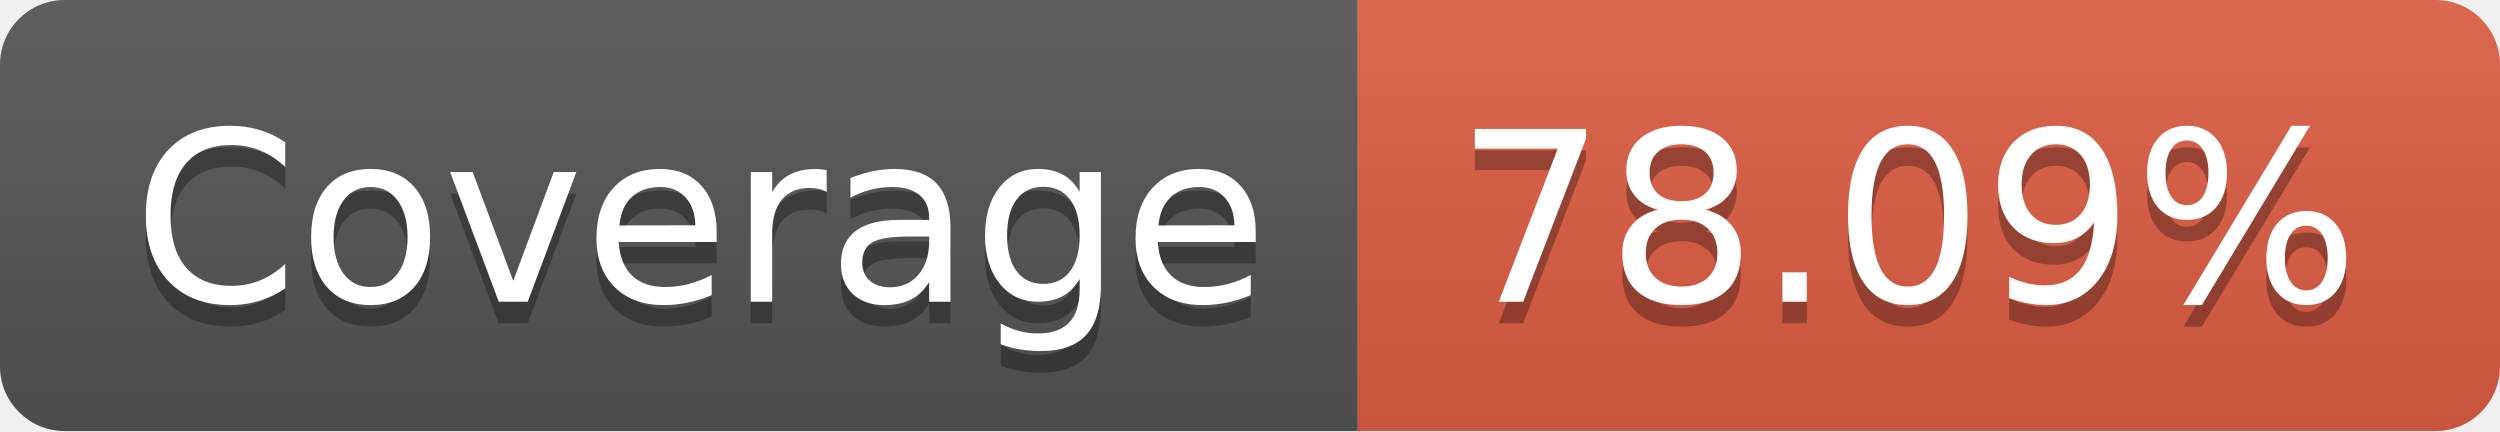
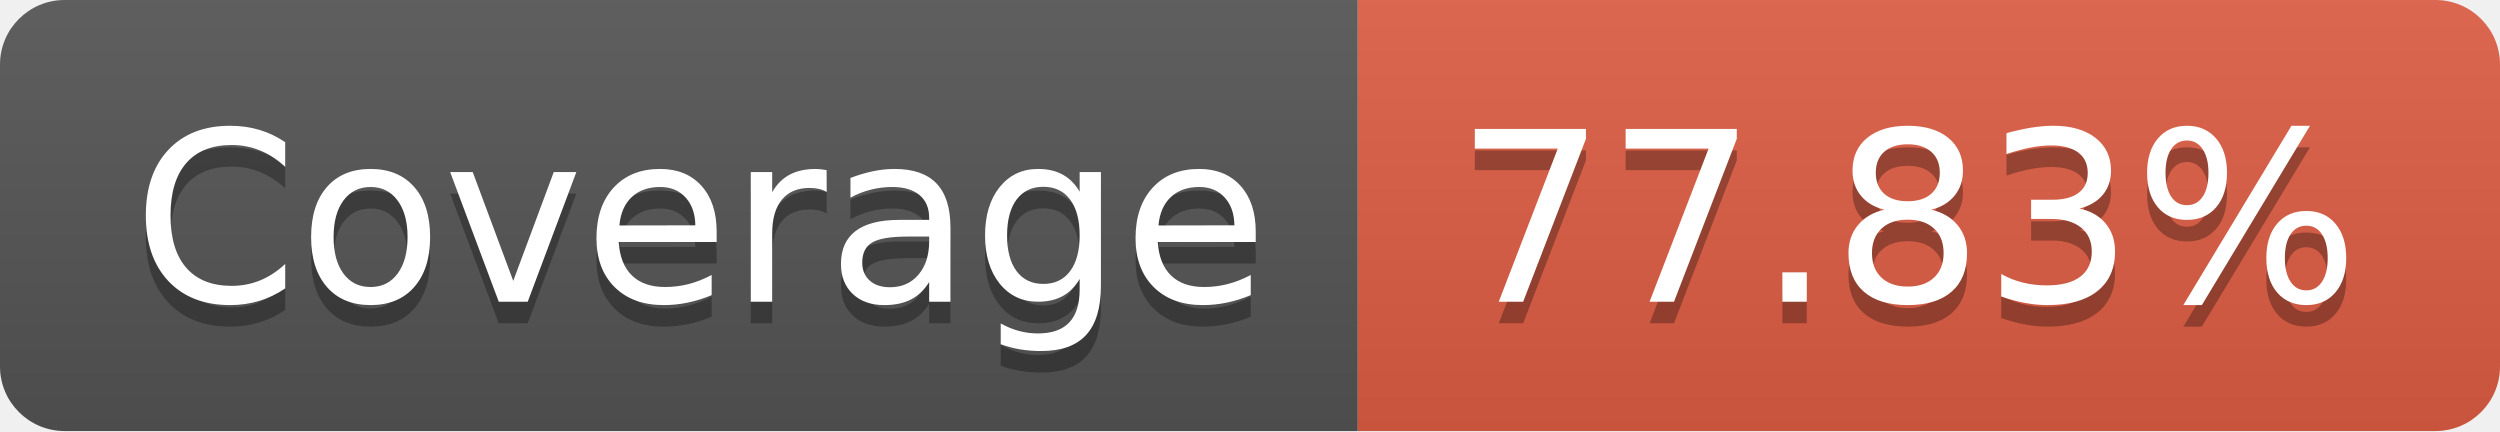
- <svg xmlns="http://www.w3.org/2000/svg" width="116" height="20" role="img" aria-label="Coverage: 78.09%">
+ <svg xmlns="http://www.w3.org/2000/svg" width="116" height="20" role="img" aria-label="Coverage: 77.83%">
  <linearGradient id="s" x2="0" y2="100%">
    <stop offset="0" stop-color="#bbb" stop-opacity=".1" />
    <stop offset="1" stop-opacity=".1" />
  </linearGradient>
  <clipPath id="r">
    <rect width="116" height="20" rx="3" fill="#fff" />
  </clipPath>
  <g clip-path="url(#r)">
    <rect width="63" height="20" fill="#555" />
    <rect x="63" width="53" height="20" fill="#e05d44" />
    <rect width="116" height="20" fill="url(#s)" />
  </g>
  <g fill="#fff" text-anchor="middle" font-family="Verdana,Geneva,DejaVu Sans,sans-serif" text-rendering="geometricPrecision" font-size="110">
    <text aria-hidden="true" x="325" y="150" fill="#010101" fill-opacity=".3" transform="scale(.1)" textLength="530">Coverage</text>
    <text x="325" y="140" transform="scale(.1)" fill="#fff" textLength="530">Coverage</text>
-     <text aria-hidden="true" x="885" y="150" fill="#010101" fill-opacity=".3" transform="scale(.1)" textLength="430">78.09%</text>
-     <text x="885" y="140" transform="scale(.1)" fill="#fff" textLength="430">78.09%</text>
+     <text aria-hidden="true" x="885" y="150" fill="#010101" fill-opacity=".3" transform="scale(.1)" textLength="430">77.83%</text>
+     <text x="885" y="140" transform="scale(.1)" fill="#fff" textLength="430">77.83%</text>
  </g>
</svg>
